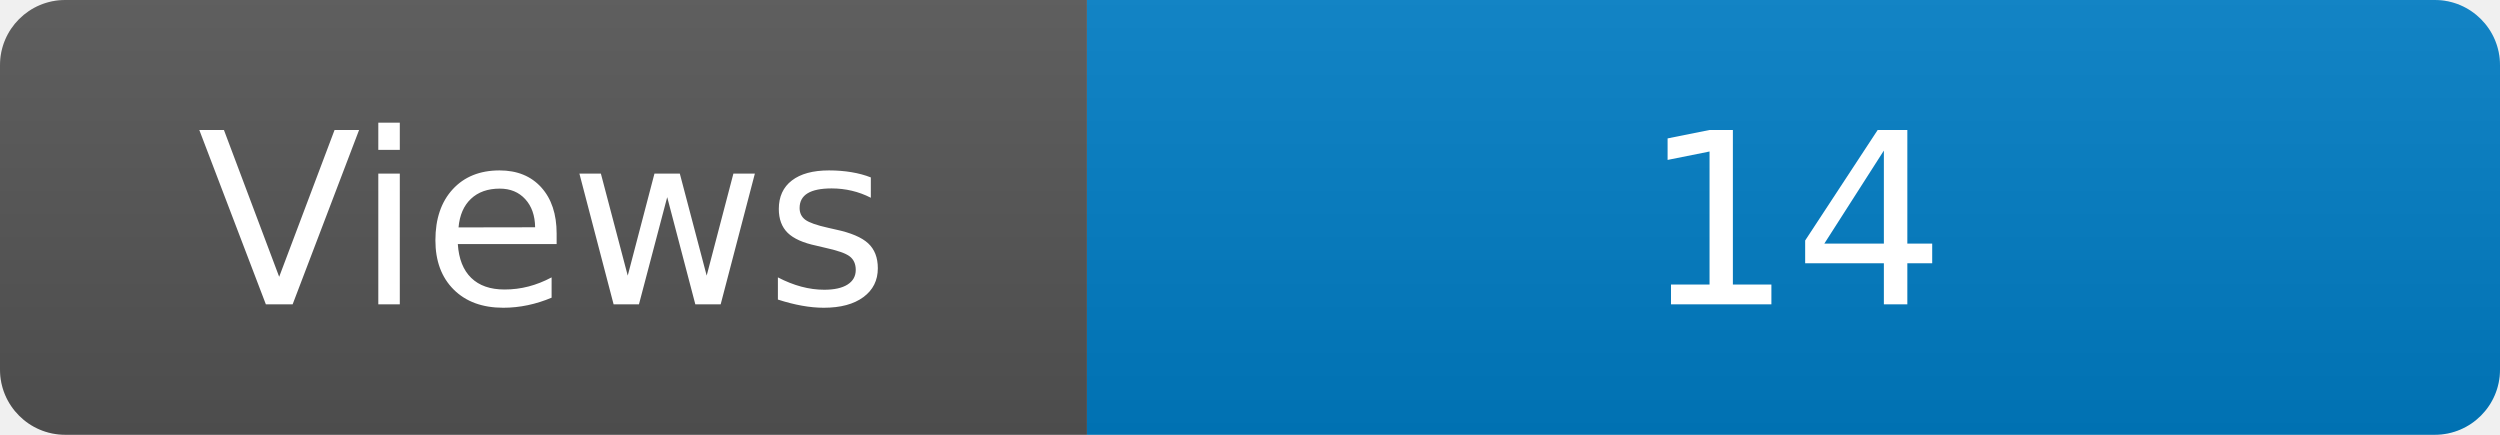
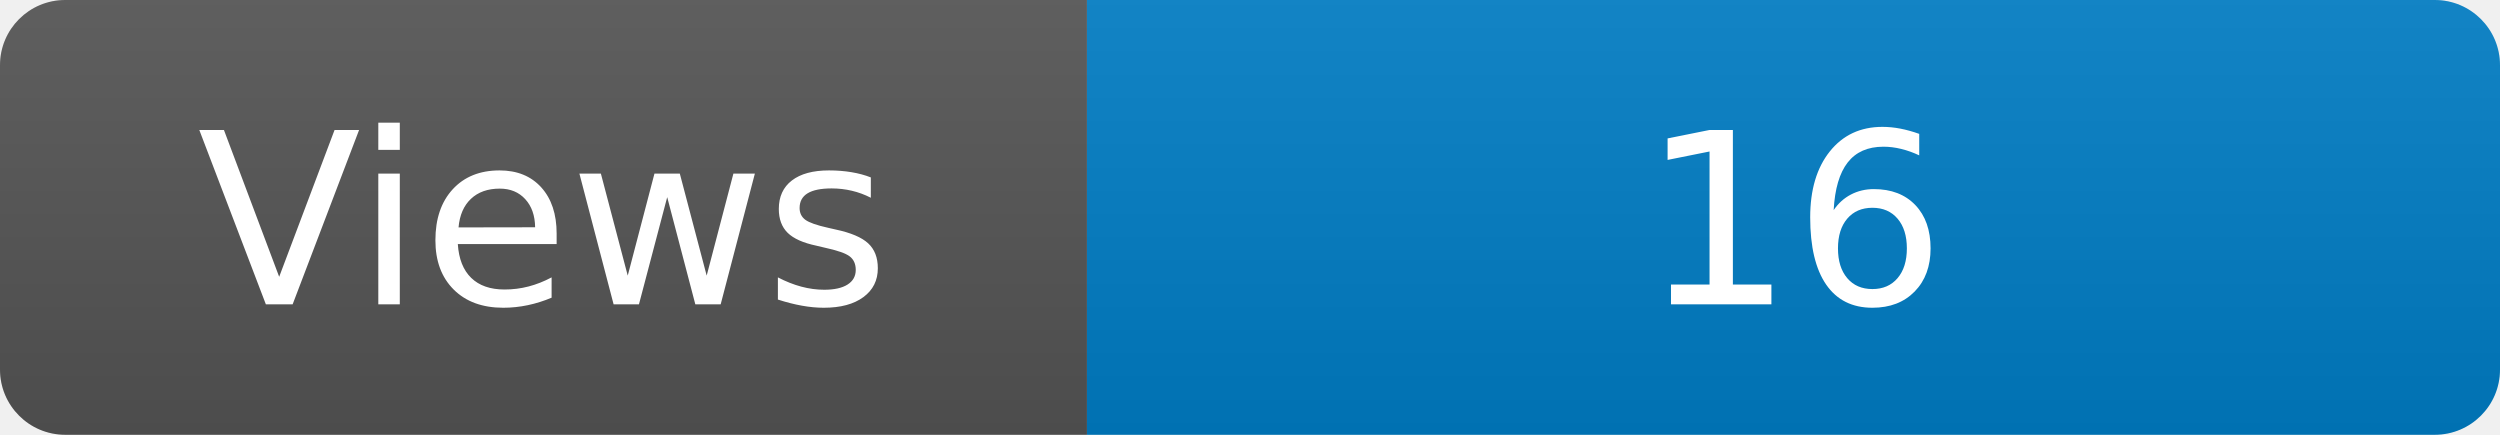
<svg xmlns="http://www.w3.org/2000/svg" width="115" height="20" role="img" aria-label="Maintained?: yes">
  <linearGradient id="s" x2="0" y2="100%">
    <stop offset="0" stop-color="#bbb" stop-opacity=".1" />
    <stop offset="1" stop-opacity=".1" />
  </linearGradient>
  <clipPath id="r">
    <rect width="115" height="20" rx="3" fill="#fff" />
  </clipPath>
  <g clip-path="url(#r)">
    <rect width="50" height="20" fill="#555" />
    <rect x="50" width="160" height="20" fill="#007ec6" />
    <rect width="115" height="20" fill="url(#s)" />
  </g>
  <g fill="#fff" text-anchor="middle" font-family="Verdana,Geneva,DejaVu Sans,sans-serif" font-size="110">
    <text x="250" y="140" transform="scale(.1)" fill="#fff">Views</text>
-     <text x="825" y="140" transform="scale(.1)" fill="#fff">14</text>
+     <text x="825" y="140" transform="scale(.1)" fill="#fff">16</text>
  </g>
</svg>
